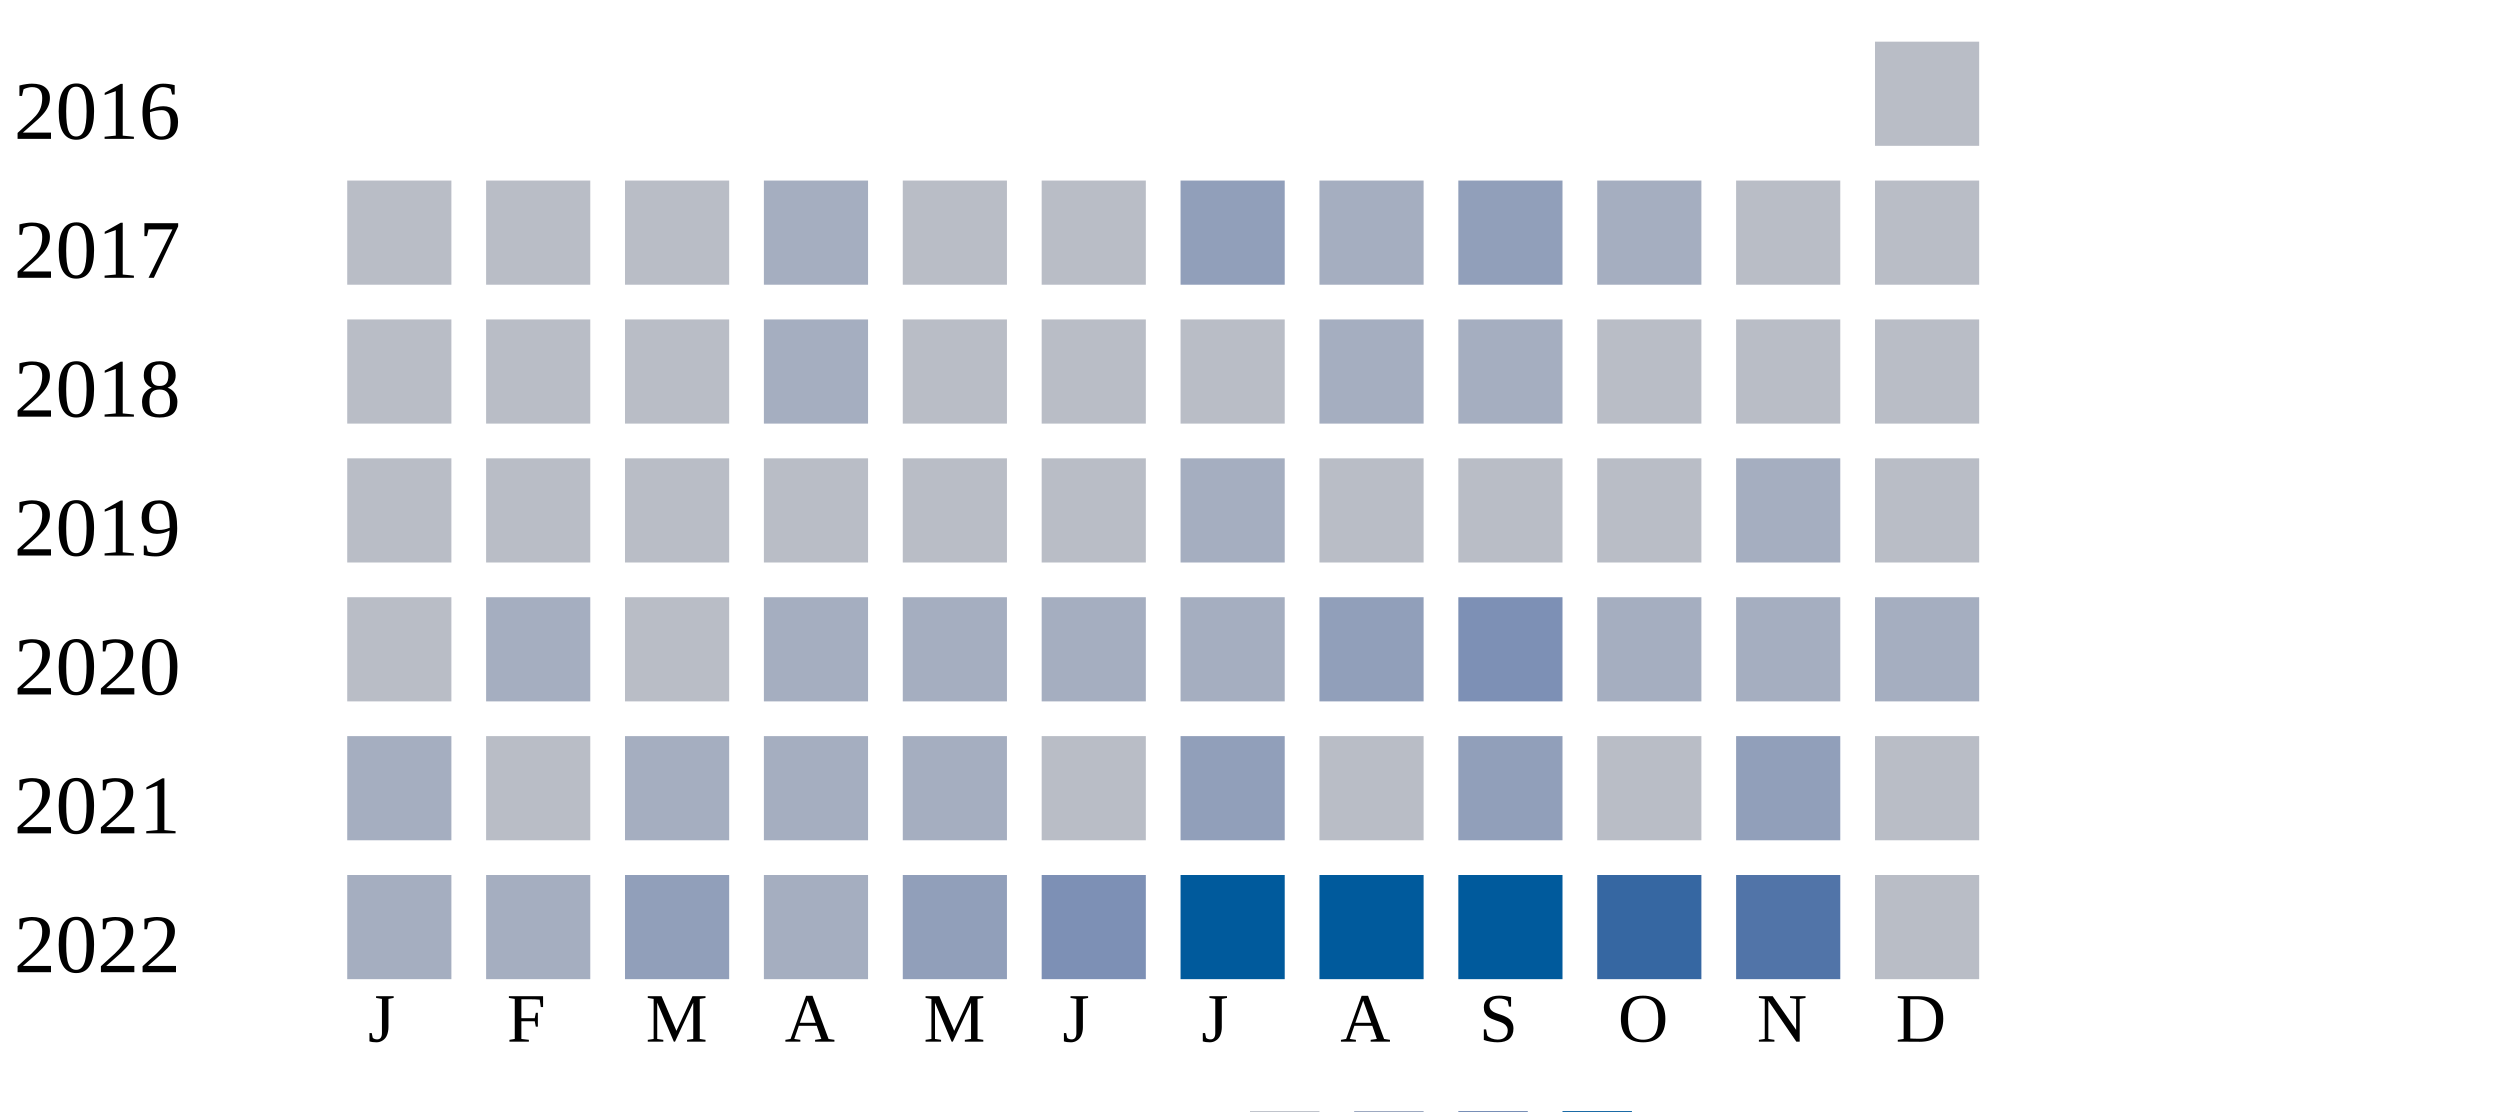
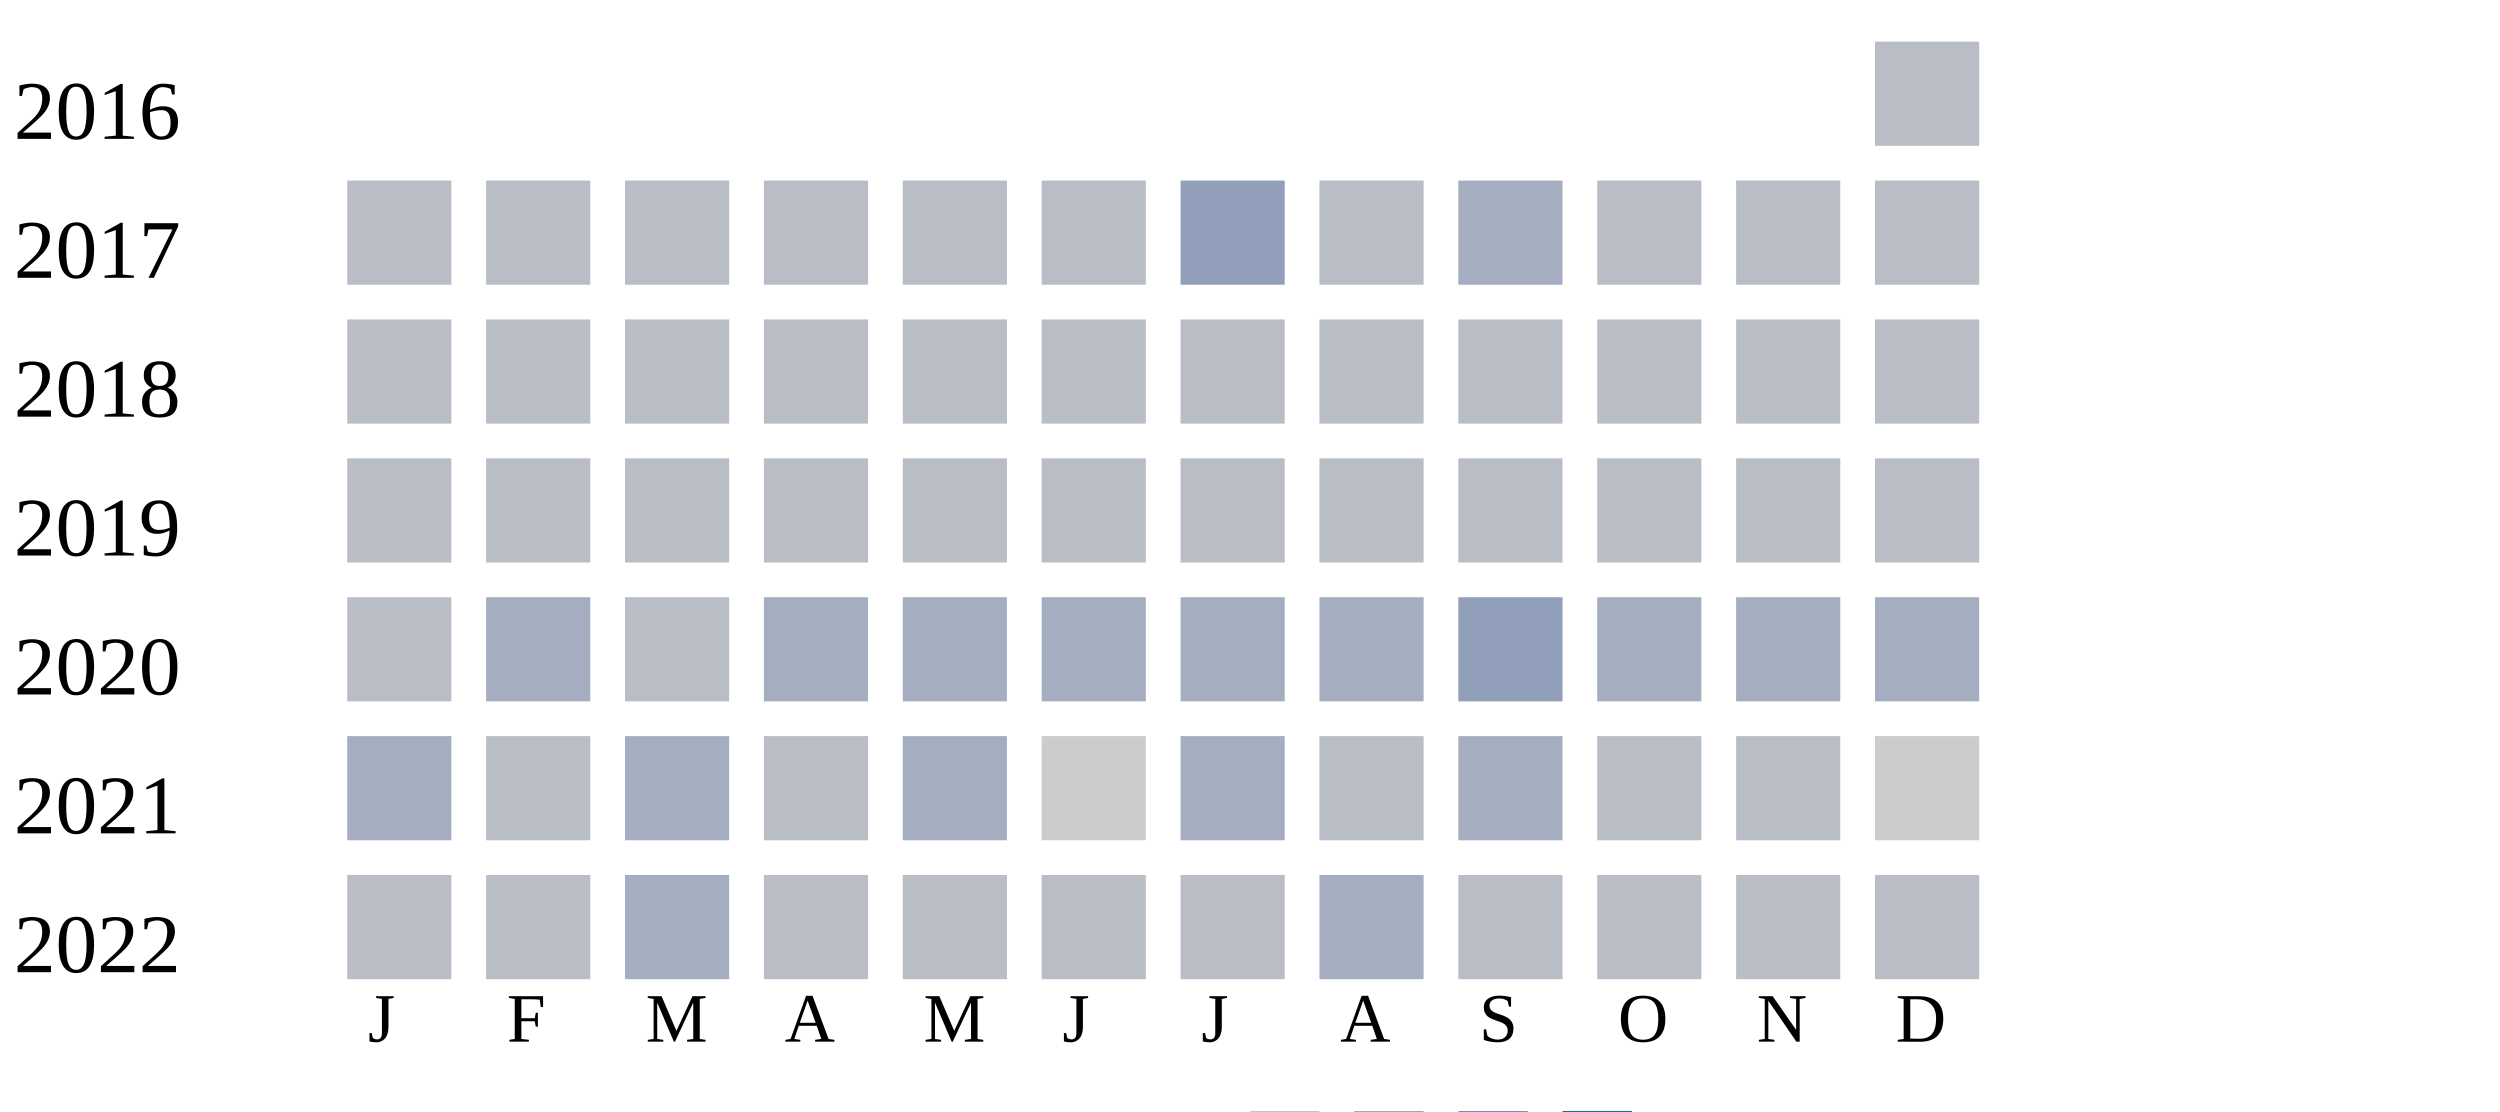
<svg xmlns="http://www.w3.org/2000/svg" width="360" height="160">
  <g transform="translate(0 0)">
    <text x="2" y="20">2016</text>
    <rect x="270" y="6" width="15" height="15" fill="#b9bdc6" />
  </g>
  <g transform="translate(0 20)">
    <text x="2" y="20">2017</text>
    <rect x="50" y="6" width="15" height="15" fill="#b9bdc6" />
    <rect x="70" y="6" width="15" height="15" fill="#b9bdc6" />
    <rect x="90" y="6" width="15" height="15" fill="#b9bdc6" />
-     <rect x="110" y="6" width="15" height="15" fill="#a5aec0" />
+     <rect x="110" y="6" width="15" height="15" fill="#b9bdc6" />
    <rect x="130" y="6" width="15" height="15" fill="#b9bdc6" />
    <rect x="150" y="6" width="15" height="15" fill="#b9bdc6" />
    <rect x="170" y="6" width="15" height="15" fill="#919fba" />
-     <rect x="190" y="6" width="15" height="15" fill="#a5aec0" />
-     <rect x="210" y="6" width="15" height="15" fill="#919fba" />
-     <rect x="230" y="6" width="15" height="15" fill="#a5aec0" />
+     <rect x="190" y="6" width="15" height="15" fill="#b9bdc6" />
+     <rect x="210" y="6" width="15" height="15" fill="#a5aec0" />
+     <rect x="230" y="6" width="15" height="15" fill="#b9bdc6" />
    <rect x="250" y="6" width="15" height="15" fill="#b9bdc6" />
    <rect x="270" y="6" width="15" height="15" fill="#b9bdc6" />
  </g>
  <g transform="translate(0 40)">
    <text x="2" y="20">2018</text>
    <rect x="50" y="6" width="15" height="15" fill="#b9bdc6" />
    <rect x="70" y="6" width="15" height="15" fill="#b9bdc6" />
    <rect x="90" y="6" width="15" height="15" fill="#b9bdc6" />
-     <rect x="110" y="6" width="15" height="15" fill="#a5aec0" />
+     <rect x="110" y="6" width="15" height="15" fill="#b9bdc6" />
    <rect x="130" y="6" width="15" height="15" fill="#b9bdc6" />
    <rect x="150" y="6" width="15" height="15" fill="#b9bdc6" />
    <rect x="170" y="6" width="15" height="15" fill="#b9bdc6" />
-     <rect x="190" y="6" width="15" height="15" fill="#a5aec0" />
-     <rect x="210" y="6" width="15" height="15" fill="#a5aec0" />
+     <rect x="190" y="6" width="15" height="15" fill="#b9bdc6" />
+     <rect x="210" y="6" width="15" height="15" fill="#b9bdc6" />
    <rect x="230" y="6" width="15" height="15" fill="#b9bdc6" />
    <rect x="250" y="6" width="15" height="15" fill="#b9bdc6" />
    <rect x="270" y="6" width="15" height="15" fill="#b9bdc6" />
  </g>
  <g transform="translate(0 60)">
    <text x="2" y="20">2019</text>
    <rect x="50" y="6" width="15" height="15" fill="#b9bdc6" />
    <rect x="70" y="6" width="15" height="15" fill="#b9bdc6" />
    <rect x="90" y="6" width="15" height="15" fill="#b9bdc6" />
    <rect x="110" y="6" width="15" height="15" fill="#b9bdc6" />
    <rect x="130" y="6" width="15" height="15" fill="#b9bdc6" />
    <rect x="150" y="6" width="15" height="15" fill="#b9bdc6" />
-     <rect x="170" y="6" width="15" height="15" fill="#a5aec0" />
+     <rect x="170" y="6" width="15" height="15" fill="#b9bdc6" />
    <rect x="190" y="6" width="15" height="15" fill="#b9bdc6" />
    <rect x="210" y="6" width="15" height="15" fill="#b9bdc6" />
    <rect x="230" y="6" width="15" height="15" fill="#b9bdc6" />
-     <rect x="250" y="6" width="15" height="15" fill="#a5aec0" />
+     <rect x="250" y="6" width="15" height="15" fill="#b9bdc6" />
    <rect x="270" y="6" width="15" height="15" fill="#b9bdc6" />
  </g>
  <g transform="translate(0 80)">
    <text x="2" y="20">2020</text>
    <rect x="50" y="6" width="15" height="15" fill="#b9bdc6" />
    <rect x="70" y="6" width="15" height="15" fill="#a5aec0" />
    <rect x="90" y="6" width="15" height="15" fill="#b9bdc6" />
    <rect x="110" y="6" width="15" height="15" fill="#a5aec0" />
    <rect x="130" y="6" width="15" height="15" fill="#a5aec0" />
    <rect x="150" y="6" width="15" height="15" fill="#a5aec0" />
    <rect x="170" y="6" width="15" height="15" fill="#a5aec0" />
-     <rect x="190" y="6" width="15" height="15" fill="#919fba" />
-     <rect x="210" y="6" width="15" height="15" fill="#7d90b5" />
+     <rect x="190" y="6" width="15" height="15" fill="#a5aec0" />
+     <rect x="210" y="6" width="15" height="15" fill="#919fba" />
    <rect x="230" y="6" width="15" height="15" fill="#a5aec0" />
    <rect x="250" y="6" width="15" height="15" fill="#a5aec0" />
    <rect x="270" y="6" width="15" height="15" fill="#a5aec0" />
  </g>
  <g transform="translate(0 100)">
    <text x="2" y="20">2021</text>
    <rect x="50" y="6" width="15" height="15" fill="#a5aec0" />
    <rect x="70" y="6" width="15" height="15" fill="#b9bdc6" />
    <rect x="90" y="6" width="15" height="15" fill="#a5aec0" />
-     <rect x="110" y="6" width="15" height="15" fill="#a5aec0" />
+     <rect x="110" y="6" width="15" height="15" fill="#b9bdc6" />
    <rect x="130" y="6" width="15" height="15" fill="#a5aec0" />
-     <rect x="150" y="6" width="15" height="15" fill="#b9bdc6" />
-     <rect x="170" y="6" width="15" height="15" fill="#919fba" />
+     <rect x="150" y="6" width="15" height="15" fill="#cccccc" />
+     <rect x="170" y="6" width="15" height="15" fill="#a5aec0" />
    <rect x="190" y="6" width="15" height="15" fill="#b9bdc6" />
-     <rect x="210" y="6" width="15" height="15" fill="#919fba" />
+     <rect x="210" y="6" width="15" height="15" fill="#a5aec0" />
    <rect x="230" y="6" width="15" height="15" fill="#b9bdc6" />
-     <rect x="250" y="6" width="15" height="15" fill="#919fba" />
-     <rect x="270" y="6" width="15" height="15" fill="#b9bdc6" />
+     <rect x="250" y="6" width="15" height="15" fill="#b9bdc6" />
+     <rect x="270" y="6" width="15" height="15" fill="#cccccc" />
  </g>
  <g transform="translate(0 120)">
    <text x="2" y="20">2022</text>
-     <rect x="50" y="6" width="15" height="15" fill="#a5aec0" />
-     <rect x="70" y="6" width="15" height="15" fill="#a5aec0" />
-     <rect x="90" y="6" width="15" height="15" fill="#919fba" />
-     <rect x="110" y="6" width="15" height="15" fill="#a5aec0" />
-     <rect x="130" y="6" width="15" height="15" fill="#919fba" />
-     <rect x="150" y="6" width="15" height="15" fill="#7d90b5" />
-     <rect x="170" y="6" width="15" height="15" fill="#005a9c" />
-     <rect x="190" y="6" width="15" height="15" fill="#005a9c" />
-     <rect x="210" y="6" width="15" height="15" fill="#005a9c" />
-     <rect x="230" y="6" width="15" height="15" fill="#3667a2" />
-     <rect x="250" y="6" width="15" height="15" fill="#5174a8" />
+     <rect x="50" y="6" width="15" height="15" fill="#b9bdc6" />
+     <rect x="70" y="6" width="15" height="15" fill="#b9bdc6" />
+     <rect x="90" y="6" width="15" height="15" fill="#a5aec0" />
+     <rect x="110" y="6" width="15" height="15" fill="#b9bdc6" />
+     <rect x="130" y="6" width="15" height="15" fill="#b9bdc6" />
+     <rect x="150" y="6" width="15" height="15" fill="#b9bdc6" />
+     <rect x="170" y="6" width="15" height="15" fill="#b9bdc6" />
+     <rect x="190" y="6" width="15" height="15" fill="#a5aec0" />
+     <rect x="210" y="6" width="15" height="15" fill="#b9bdc6" />
+     <rect x="230" y="6" width="15" height="15" fill="#b9bdc6" />
+     <rect x="250" y="6" width="15" height="15" fill="#b9bdc6" />
    <rect x="270" y="6" width="15" height="15" fill="#b9bdc6" />
  </g>
  <text style="font-size: 10px; text-align: center" x="53" y="150">J</text>
  <text style="font-size: 10px; text-align: center" x="73" y="150">F</text>
  <text style="font-size: 10px; text-align: center" x="93" y="150">M</text>
  <text style="font-size: 10px; text-align: center" x="113" y="150">A</text>
  <text style="font-size: 10px; text-align: center" x="133" y="150">M</text>
  <text style="font-size: 10px; text-align: center" x="153" y="150">J</text>
  <text style="font-size: 10px; text-align: center" x="173" y="150">J</text>
  <text style="font-size: 10px; text-align: center" x="193" y="150">A</text>
  <text style="font-size: 10px; text-align: center" x="213" y="150">S</text>
  <text style="font-size: 10px; text-align: center" x="233" y="150">O</text>
  <text style="font-size: 10px; text-align: center" x="253" y="150">N</text>
  <text style="font-size: 10px; text-align: center" x="273" y="150">D</text>
  <text style="font-size: 10px;" x="155" y="169">Less</text>
  <rect fill="#b9bdc6" width="10" height="10" x="180" y="160" />
  <rect fill="#919fba" width="10" height="10" x="195" y="160" />
  <rect fill="#6882ae" width="10" height="10" x="210" y="160" />
  <rect fill="#005a9c" width="10" height="10" x="225" y="160" />
  <text x="240" y="169" style="font-size: 10px;">More</text>
</svg>
